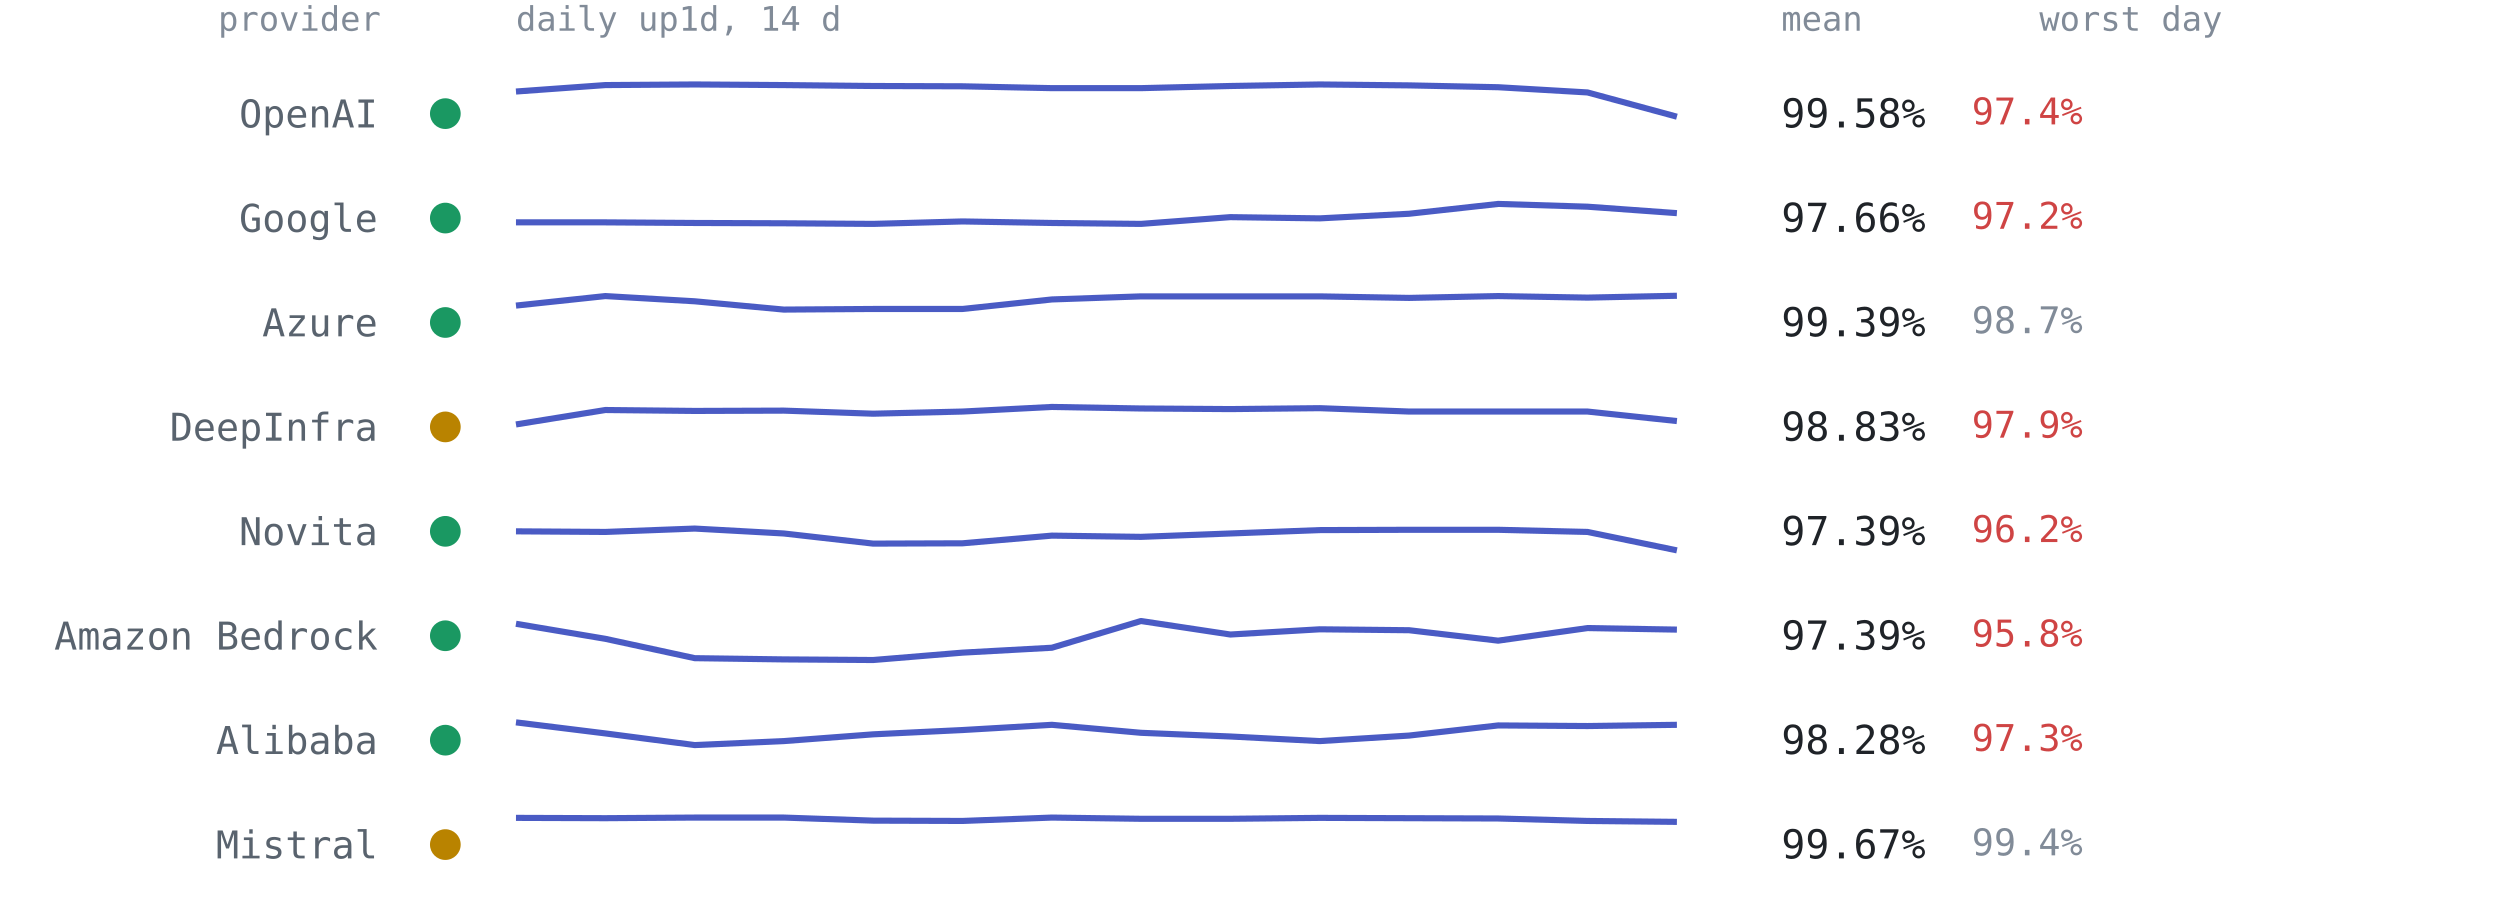
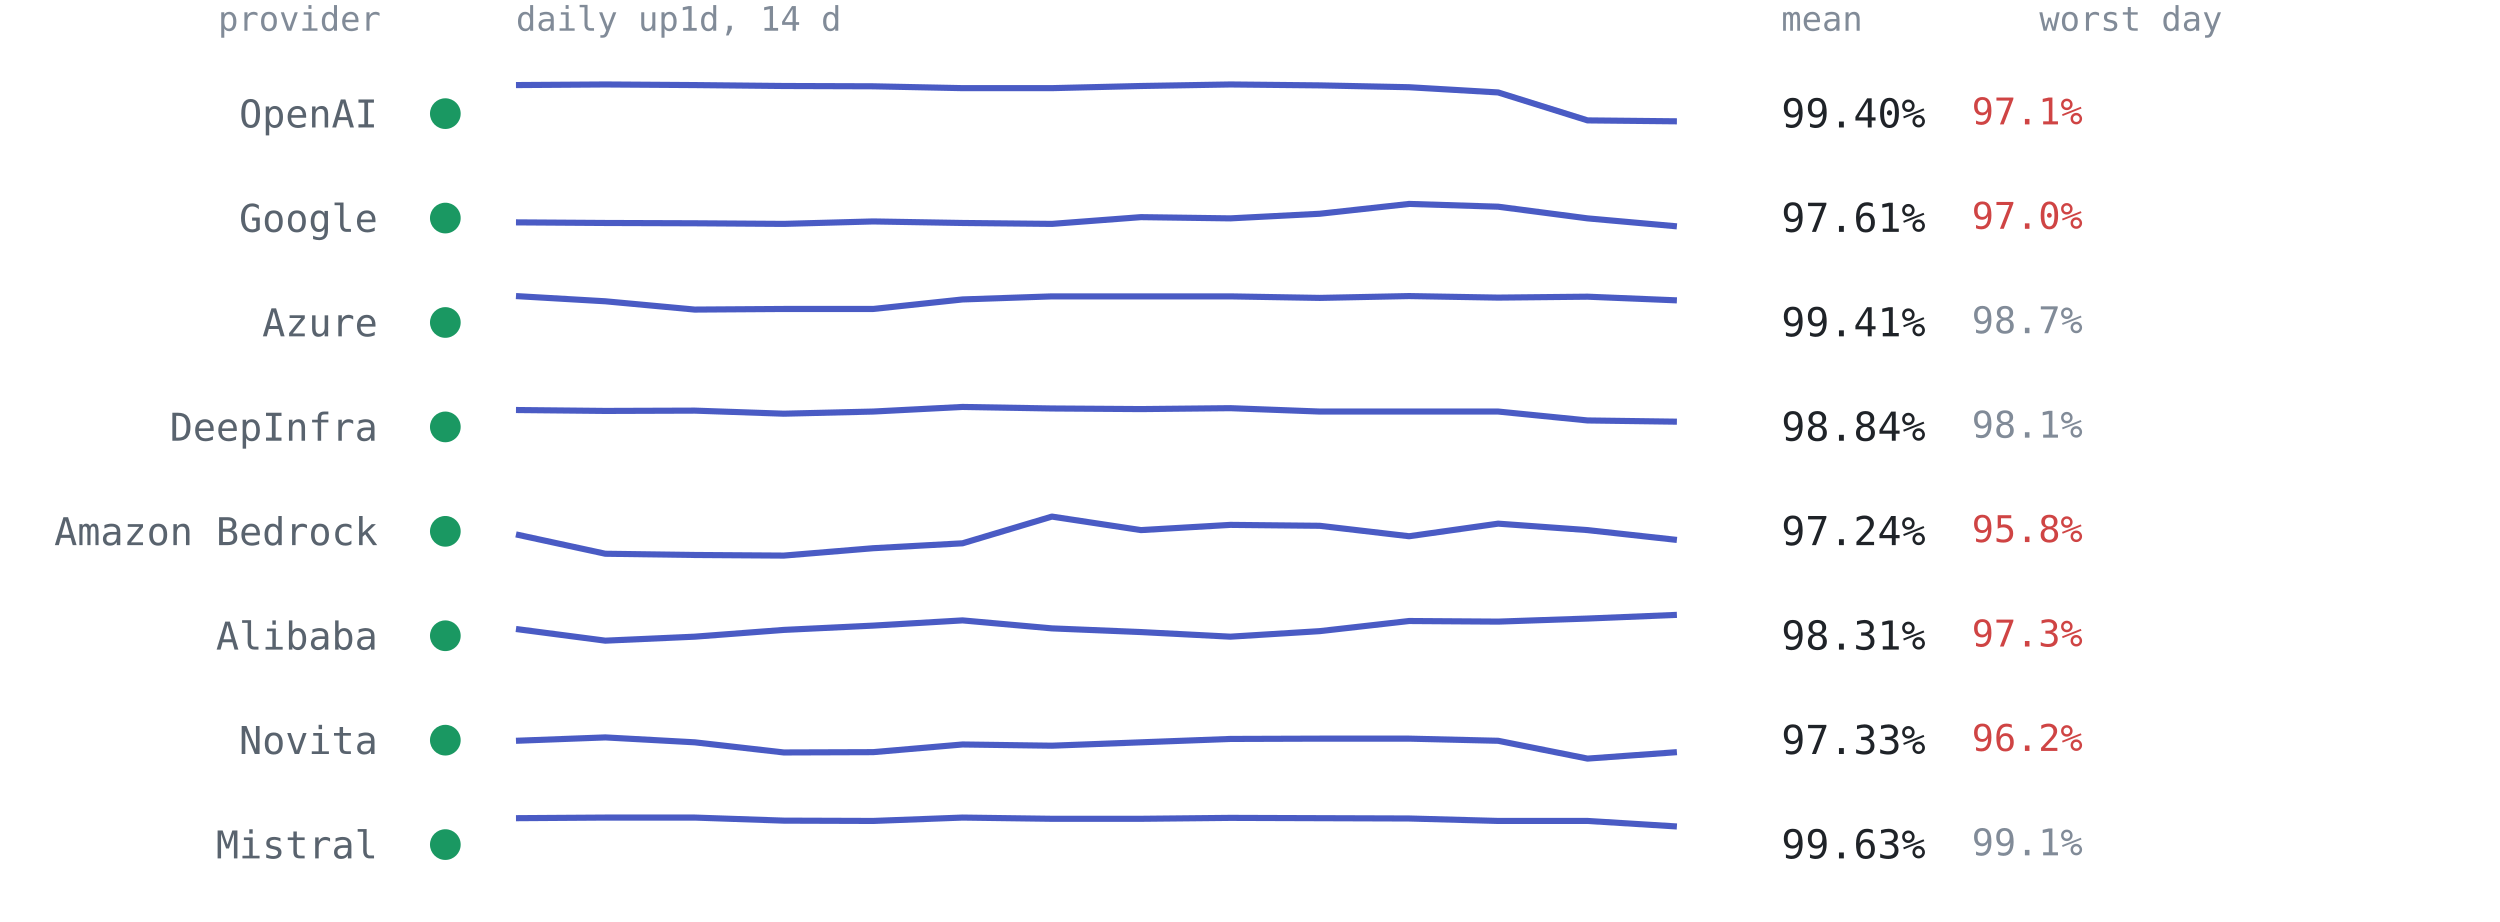
<svg xmlns="http://www.w3.org/2000/svg" viewBox="0 0 814 300" font-family="ui-monospace,SFMono-Regular,Menlo,Consolas,monospace" role="img" aria-label="Per-provider 14-day availability from up1d">
  <text x="124" y="10" text-anchor="end" style="font:11px ui-monospace,SFMono-Regular,Menlo,Consolas,monospace;fill:#818b98">provider</text>
  <text x="168" y="10" style="font:11px ui-monospace,SFMono-Regular,Menlo,Consolas,monospace;fill:#818b98">daily up1d, 14 d</text>
  <text x="580" y="10" style="font:11px ui-monospace,SFMono-Regular,Menlo,Consolas,monospace;fill:#818b98">mean</text>
  <text x="664" y="10" style="font:11px ui-monospace,SFMono-Regular,Menlo,Consolas,monospace;fill:#818b98">worst day</text>
  <circle cx="145" cy="37.0" r="5" fill="#1a9862" />
  <text x="123" y="41.5" text-anchor="end" style="font:12.5px ui-monospace,SFMono-Regular,Menlo,Consolas,monospace;fill:#59636e">OpenAI</text>
-   <polyline points="168.0,29.8 197.1,27.7 226.2,27.5 255.2,27.7 284.3,28.0 313.4,28.1 342.5,28.7 371.5,28.7 400.6,28.0 429.7,27.5 458.8,27.8 487.8,28.4 516.9,30.1 546.0,38.0" fill="none" stroke="#4a5bc4" stroke-width="2" stroke-linejoin="round" />
-   <text x="580" y="41.5" style="font:13px ui-monospace,SFMono-Regular,Menlo,Consolas,monospace;fill:#1f2328">99.58%</text>
-   <text x="642" y="40.5" style="font:12px ui-monospace,SFMono-Regular,Menlo,Consolas,monospace;fill:#cf4444">97.4%</text>
+   <polyline points="168.0,27.7 197.1,27.5 226.2,27.7 255.2,28.0 284.3,28.1 313.4,28.7 342.5,28.7 371.5,28.0 400.6,27.5 429.7,27.8 458.8,28.4 487.8,30.1 516.9,39.2 546.0,39.5" fill="none" stroke="#4a5bc4" stroke-width="2" stroke-linejoin="round" />
+   <text x="580" y="41.5" style="font:13px ui-monospace,SFMono-Regular,Menlo,Consolas,monospace;fill:#1f2328">99.40%</text>
+   <text x="642" y="40.5" style="font:12px ui-monospace,SFMono-Regular,Menlo,Consolas,monospace;fill:#cf4444">97.1%</text>
  <circle cx="145" cy="71.0" r="5" fill="#1a9862" />
  <text x="123" y="75.5" text-anchor="end" style="font:12.5px ui-monospace,SFMono-Regular,Menlo,Consolas,monospace;fill:#59636e">Google</text>
-   <polyline points="168.0,72.4 197.1,72.4 226.2,72.6 255.2,72.7 284.3,72.9 313.4,72.1 342.5,72.6 371.5,72.9 400.6,70.7 429.7,71.1 458.8,69.6 487.8,66.4 516.9,67.3 546.0,69.4" fill="none" stroke="#4a5bc4" stroke-width="2" stroke-linejoin="round" />
-   <text x="580" y="75.5" style="font:13px ui-monospace,SFMono-Regular,Menlo,Consolas,monospace;fill:#1f2328">97.66%</text>
-   <text x="642" y="74.5" style="font:12px ui-monospace,SFMono-Regular,Menlo,Consolas,monospace;fill:#cf4444">97.2%</text>
+   <polyline points="168.0,72.4 197.1,72.6 226.2,72.7 255.2,72.9 284.3,72.1 313.4,72.6 342.5,72.9 371.5,70.7 400.6,71.1 429.7,69.6 458.8,66.4 487.8,67.3 516.9,71.1 546.0,73.7" fill="none" stroke="#4a5bc4" stroke-width="2" stroke-linejoin="round" />
+   <text x="580" y="75.5" style="font:13px ui-monospace,SFMono-Regular,Menlo,Consolas,monospace;fill:#1f2328">97.61%</text>
+   <text x="642" y="74.5" style="font:12px ui-monospace,SFMono-Regular,Menlo,Consolas,monospace;fill:#cf4444">97.0%</text>
  <circle cx="145" cy="105.0" r="5" fill="#1a9862" />
  <text x="123" y="109.5" text-anchor="end" style="font:12.5px ui-monospace,SFMono-Regular,Menlo,Consolas,monospace;fill:#59636e">Azure</text>
-   <polyline points="168.0,99.5 197.1,96.4 226.2,98.1 255.2,100.8 284.3,100.6 313.4,100.6 342.5,97.5 371.5,96.5 400.6,96.5 429.7,96.5 458.8,97.0 487.8,96.4 516.9,96.9 546.0,96.3" fill="none" stroke="#4a5bc4" stroke-width="2" stroke-linejoin="round" />
-   <text x="580" y="109.5" style="font:13px ui-monospace,SFMono-Regular,Menlo,Consolas,monospace;fill:#1f2328">99.39%</text>
+   <polyline points="168.0,96.4 197.1,98.1 226.2,100.8 255.2,100.6 284.3,100.6 313.4,97.5 342.5,96.5 371.5,96.5 400.6,96.5 429.7,97.0 458.8,96.4 487.8,96.9 516.9,96.6 546.0,97.8" fill="none" stroke="#4a5bc4" stroke-width="2" stroke-linejoin="round" />
+   <text x="580" y="109.5" style="font:13px ui-monospace,SFMono-Regular,Menlo,Consolas,monospace;fill:#1f2328">99.41%</text>
  <text x="642" y="108.5" style="font:12px ui-monospace,SFMono-Regular,Menlo,Consolas,monospace;fill:#818b98">98.7%</text>
-   <circle cx="145" cy="139.0" r="5" fill="#b98300" />
+   <circle cx="145" cy="139.0" r="5" fill="#1a9862" />
  <text x="123" y="143.5" text-anchor="end" style="font:12.5px ui-monospace,SFMono-Regular,Menlo,Consolas,monospace;fill:#59636e">DeepInfra</text>
-   <polyline points="168.0,138.2 197.1,133.5 226.2,133.8 255.2,133.7 284.3,134.7 313.4,134.0 342.5,132.5 371.5,133.0 400.6,133.2 429.7,132.9 458.8,134.0 487.8,134.0 516.9,134.0 546.0,137.1" fill="none" stroke="#4a5bc4" stroke-width="2" stroke-linejoin="round" />
-   <text x="580" y="143.5" style="font:13px ui-monospace,SFMono-Regular,Menlo,Consolas,monospace;fill:#1f2328">98.83%</text>
-   <text x="642" y="142.5" style="font:12px ui-monospace,SFMono-Regular,Menlo,Consolas,monospace;fill:#cf4444">97.9%</text>
+   <polyline points="168.0,133.5 197.1,133.8 226.2,133.7 255.2,134.7 284.3,134.0 313.4,132.5 342.5,133.0 371.5,133.2 400.6,132.9 429.7,134.0 458.8,134.0 487.8,134.0 516.9,136.9 546.0,137.3" fill="none" stroke="#4a5bc4" stroke-width="2" stroke-linejoin="round" />
+   <text x="580" y="143.5" style="font:13px ui-monospace,SFMono-Regular,Menlo,Consolas,monospace;fill:#1f2328">98.84%</text>
+   <text x="642" y="142.5" style="font:12px ui-monospace,SFMono-Regular,Menlo,Consolas,monospace;fill:#818b98">98.1%</text>
  <circle cx="145" cy="173.0" r="5" fill="#1a9862" />
-   <text x="123" y="177.5" text-anchor="end" style="font:12.5px ui-monospace,SFMono-Regular,Menlo,Consolas,monospace;fill:#59636e">Novita</text>
-   <polyline points="168.0,173.0 197.1,173.2 226.2,172.1 255.2,173.7 284.3,177.0 313.4,176.9 342.5,174.4 371.5,174.8 400.6,173.7 429.7,172.6 458.8,172.5 487.8,172.5 516.9,173.2 546.0,179.2" fill="none" stroke="#4a5bc4" stroke-width="2" stroke-linejoin="round" />
-   <text x="580" y="177.5" style="font:13px ui-monospace,SFMono-Regular,Menlo,Consolas,monospace;fill:#1f2328">97.39%</text>
-   <text x="642" y="176.5" style="font:12px ui-monospace,SFMono-Regular,Menlo,Consolas,monospace;fill:#cf4444">96.2%</text>
+   <text x="123" y="177.5" text-anchor="end" style="font:12.5px ui-monospace,SFMono-Regular,Menlo,Consolas,monospace;fill:#59636e">Amazon Bedrock</text>
+   <polyline points="168.0,174.0 197.1,180.3 226.2,180.7 255.2,180.9 284.3,178.5 313.4,176.9 342.5,168.2 371.5,172.6 400.6,170.9 429.7,171.2 458.8,174.6 487.8,170.5 516.9,172.6 546.0,175.8" fill="none" stroke="#4a5bc4" stroke-width="2" stroke-linejoin="round" />
+   <text x="580" y="177.5" style="font:13px ui-monospace,SFMono-Regular,Menlo,Consolas,monospace;fill:#1f2328">97.24%</text>
+   <text x="642" y="176.5" style="font:12px ui-monospace,SFMono-Regular,Menlo,Consolas,monospace;fill:#cf4444">95.8%</text>
  <circle cx="145" cy="207.0" r="5" fill="#1a9862" />
-   <text x="123" y="211.5" text-anchor="end" style="font:12.5px ui-monospace,SFMono-Regular,Menlo,Consolas,monospace;fill:#59636e">Amazon Bedrock</text>
-   <polyline points="168.0,203.1 197.1,208.0 226.2,214.3 255.2,214.7 284.3,214.9 313.4,212.5 342.5,210.9 371.5,202.2 400.6,206.6 429.7,204.9 458.8,205.2 487.8,208.6 516.9,204.5 546.0,205.0" fill="none" stroke="#4a5bc4" stroke-width="2" stroke-linejoin="round" />
-   <text x="580" y="211.5" style="font:13px ui-monospace,SFMono-Regular,Menlo,Consolas,monospace;fill:#1f2328">97.39%</text>
-   <text x="642" y="210.5" style="font:12px ui-monospace,SFMono-Regular,Menlo,Consolas,monospace;fill:#cf4444">95.8%</text>
+   <text x="123" y="211.5" text-anchor="end" style="font:12.5px ui-monospace,SFMono-Regular,Menlo,Consolas,monospace;fill:#59636e">Alibaba</text>
+   <polyline points="168.0,204.8 197.1,208.6 226.2,207.3 255.2,205.1 284.3,203.7 313.4,202.0 342.5,204.6 371.5,205.8 400.6,207.3 429.7,205.5 458.8,202.2 487.8,202.4 516.9,201.4 546.0,200.2" fill="none" stroke="#4a5bc4" stroke-width="2" stroke-linejoin="round" />
+   <text x="580" y="211.5" style="font:13px ui-monospace,SFMono-Regular,Menlo,Consolas,monospace;fill:#1f2328">98.31%</text>
+   <text x="642" y="210.5" style="font:12px ui-monospace,SFMono-Regular,Menlo,Consolas,monospace;fill:#cf4444">97.3%</text>
  <circle cx="145" cy="241.0" r="5" fill="#1a9862" />
-   <text x="123" y="245.5" text-anchor="end" style="font:12.5px ui-monospace,SFMono-Regular,Menlo,Consolas,monospace;fill:#59636e">Alibaba</text>
-   <polyline points="168.0,235.2 197.1,238.8 226.2,242.6 255.2,241.3 284.3,239.1 313.4,237.7 342.5,236.0 371.5,238.6 400.6,239.8 429.7,241.3 458.8,239.5 487.8,236.2 516.9,236.4 546.0,236.0" fill="none" stroke="#4a5bc4" stroke-width="2" stroke-linejoin="round" />
-   <text x="580" y="245.5" style="font:13px ui-monospace,SFMono-Regular,Menlo,Consolas,monospace;fill:#1f2328">98.28%</text>
-   <text x="642" y="244.5" style="font:12px ui-monospace,SFMono-Regular,Menlo,Consolas,monospace;fill:#cf4444">97.3%</text>
-   <circle cx="145" cy="275.0" r="5" fill="#b98300" />
+   <text x="123" y="245.5" text-anchor="end" style="font:12.5px ui-monospace,SFMono-Regular,Menlo,Consolas,monospace;fill:#59636e">Novita</text>
+   <polyline points="168.0,241.2 197.1,240.1 226.2,241.7 255.2,245.0 284.3,244.9 313.4,242.4 342.5,242.8 371.5,241.7 400.6,240.6 429.7,240.5 458.8,240.5 487.8,241.2 516.9,247.0 546.0,244.9" fill="none" stroke="#4a5bc4" stroke-width="2" stroke-linejoin="round" />
+   <text x="580" y="245.5" style="font:13px ui-monospace,SFMono-Regular,Menlo,Consolas,monospace;fill:#1f2328">97.33%</text>
+   <text x="642" y="244.5" style="font:12px ui-monospace,SFMono-Regular,Menlo,Consolas,monospace;fill:#cf4444">96.2%</text>
+   <circle cx="145" cy="275.0" r="5" fill="#1a9862" />
  <text x="123" y="279.5" text-anchor="end" style="font:12.5px ui-monospace,SFMono-Regular,Menlo,Consolas,monospace;fill:#59636e">Mistral</text>
-   <polyline points="168.0,266.3 197.1,266.4 226.2,266.2 255.2,266.2 284.3,267.2 313.4,267.3 342.5,266.2 371.5,266.6 400.6,266.6 429.7,266.3 458.8,266.4 487.8,266.5 516.9,267.3 546.0,267.6" fill="none" stroke="#4a5bc4" stroke-width="2" stroke-linejoin="round" />
-   <text x="580" y="279.5" style="font:13px ui-monospace,SFMono-Regular,Menlo,Consolas,monospace;fill:#1f2328">99.67%</text>
-   <text x="642" y="278.5" style="font:12px ui-monospace,SFMono-Regular,Menlo,Consolas,monospace;fill:#818b98">99.4%</text>
+   <polyline points="168.0,266.4 197.1,266.2 226.2,266.2 255.2,267.2 284.3,267.3 313.4,266.2 342.5,266.6 371.5,266.6 400.6,266.3 429.7,266.4 458.8,266.5 487.8,267.3 516.9,267.3 546.0,269.1" fill="none" stroke="#4a5bc4" stroke-width="2" stroke-linejoin="round" />
+   <text x="580" y="279.5" style="font:13px ui-monospace,SFMono-Regular,Menlo,Consolas,monospace;fill:#1f2328">99.63%</text>
+   <text x="642" y="278.5" style="font:12px ui-monospace,SFMono-Regular,Menlo,Consolas,monospace;fill:#818b98">99.1%</text>
</svg>
